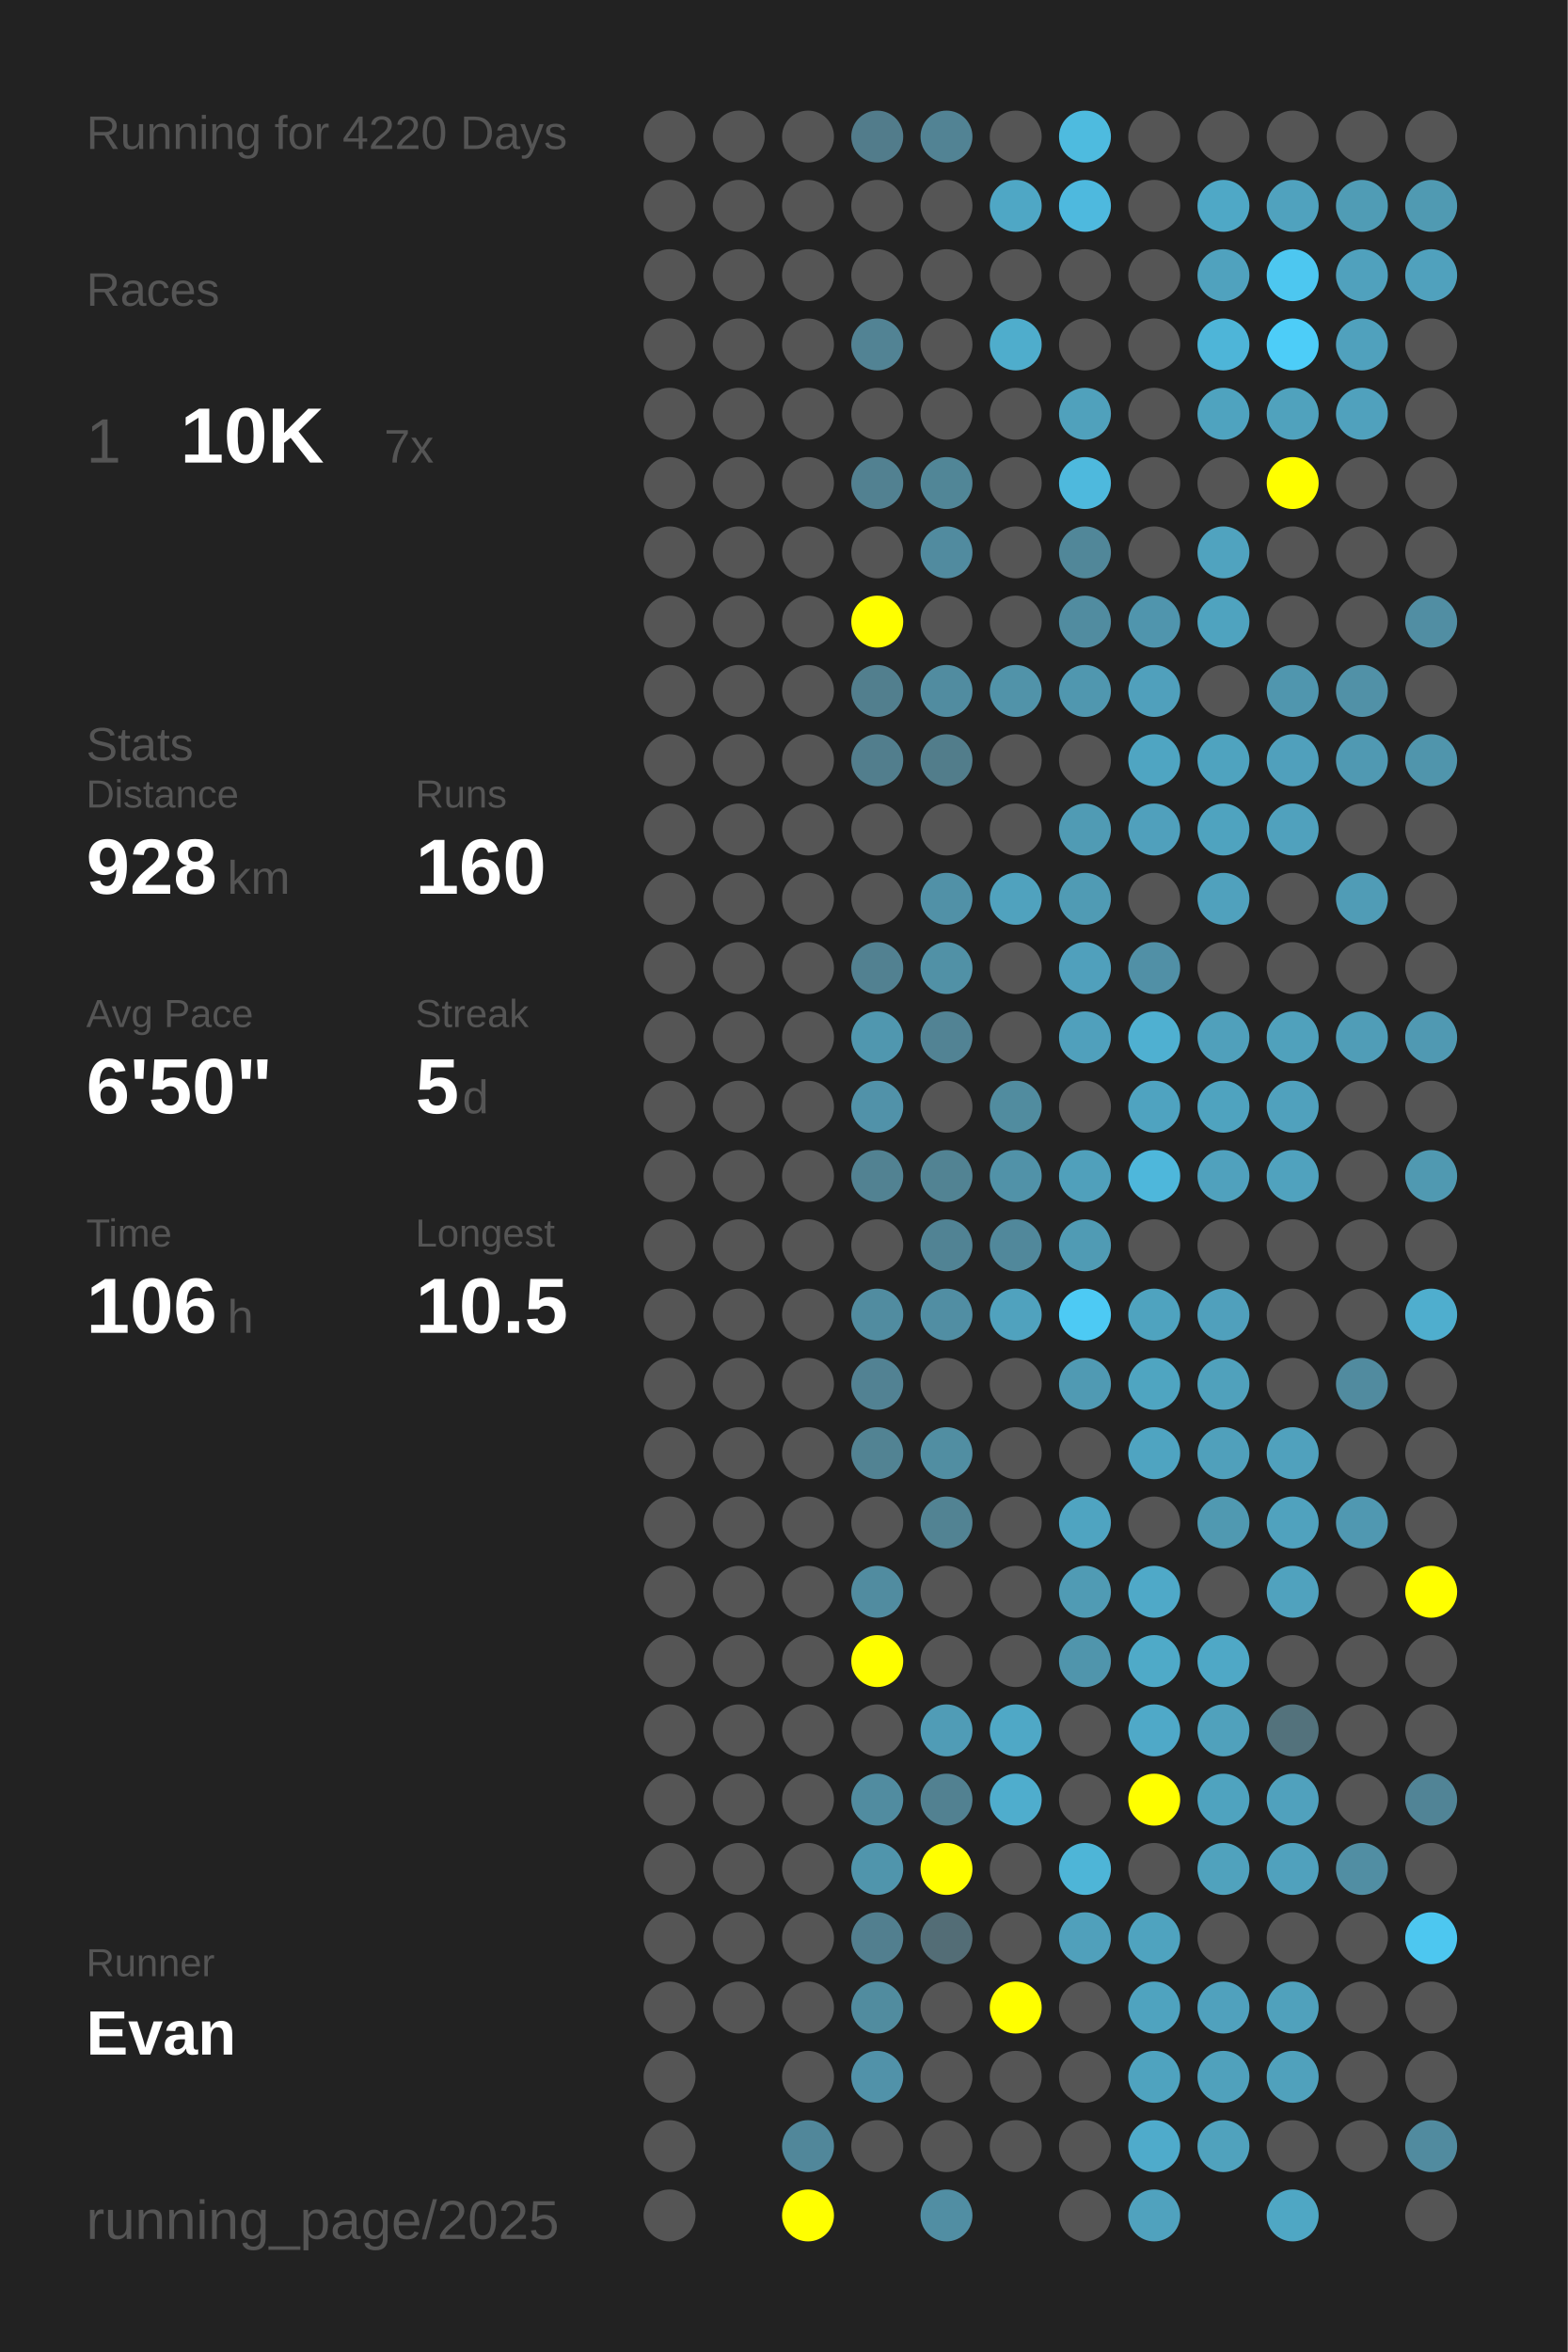
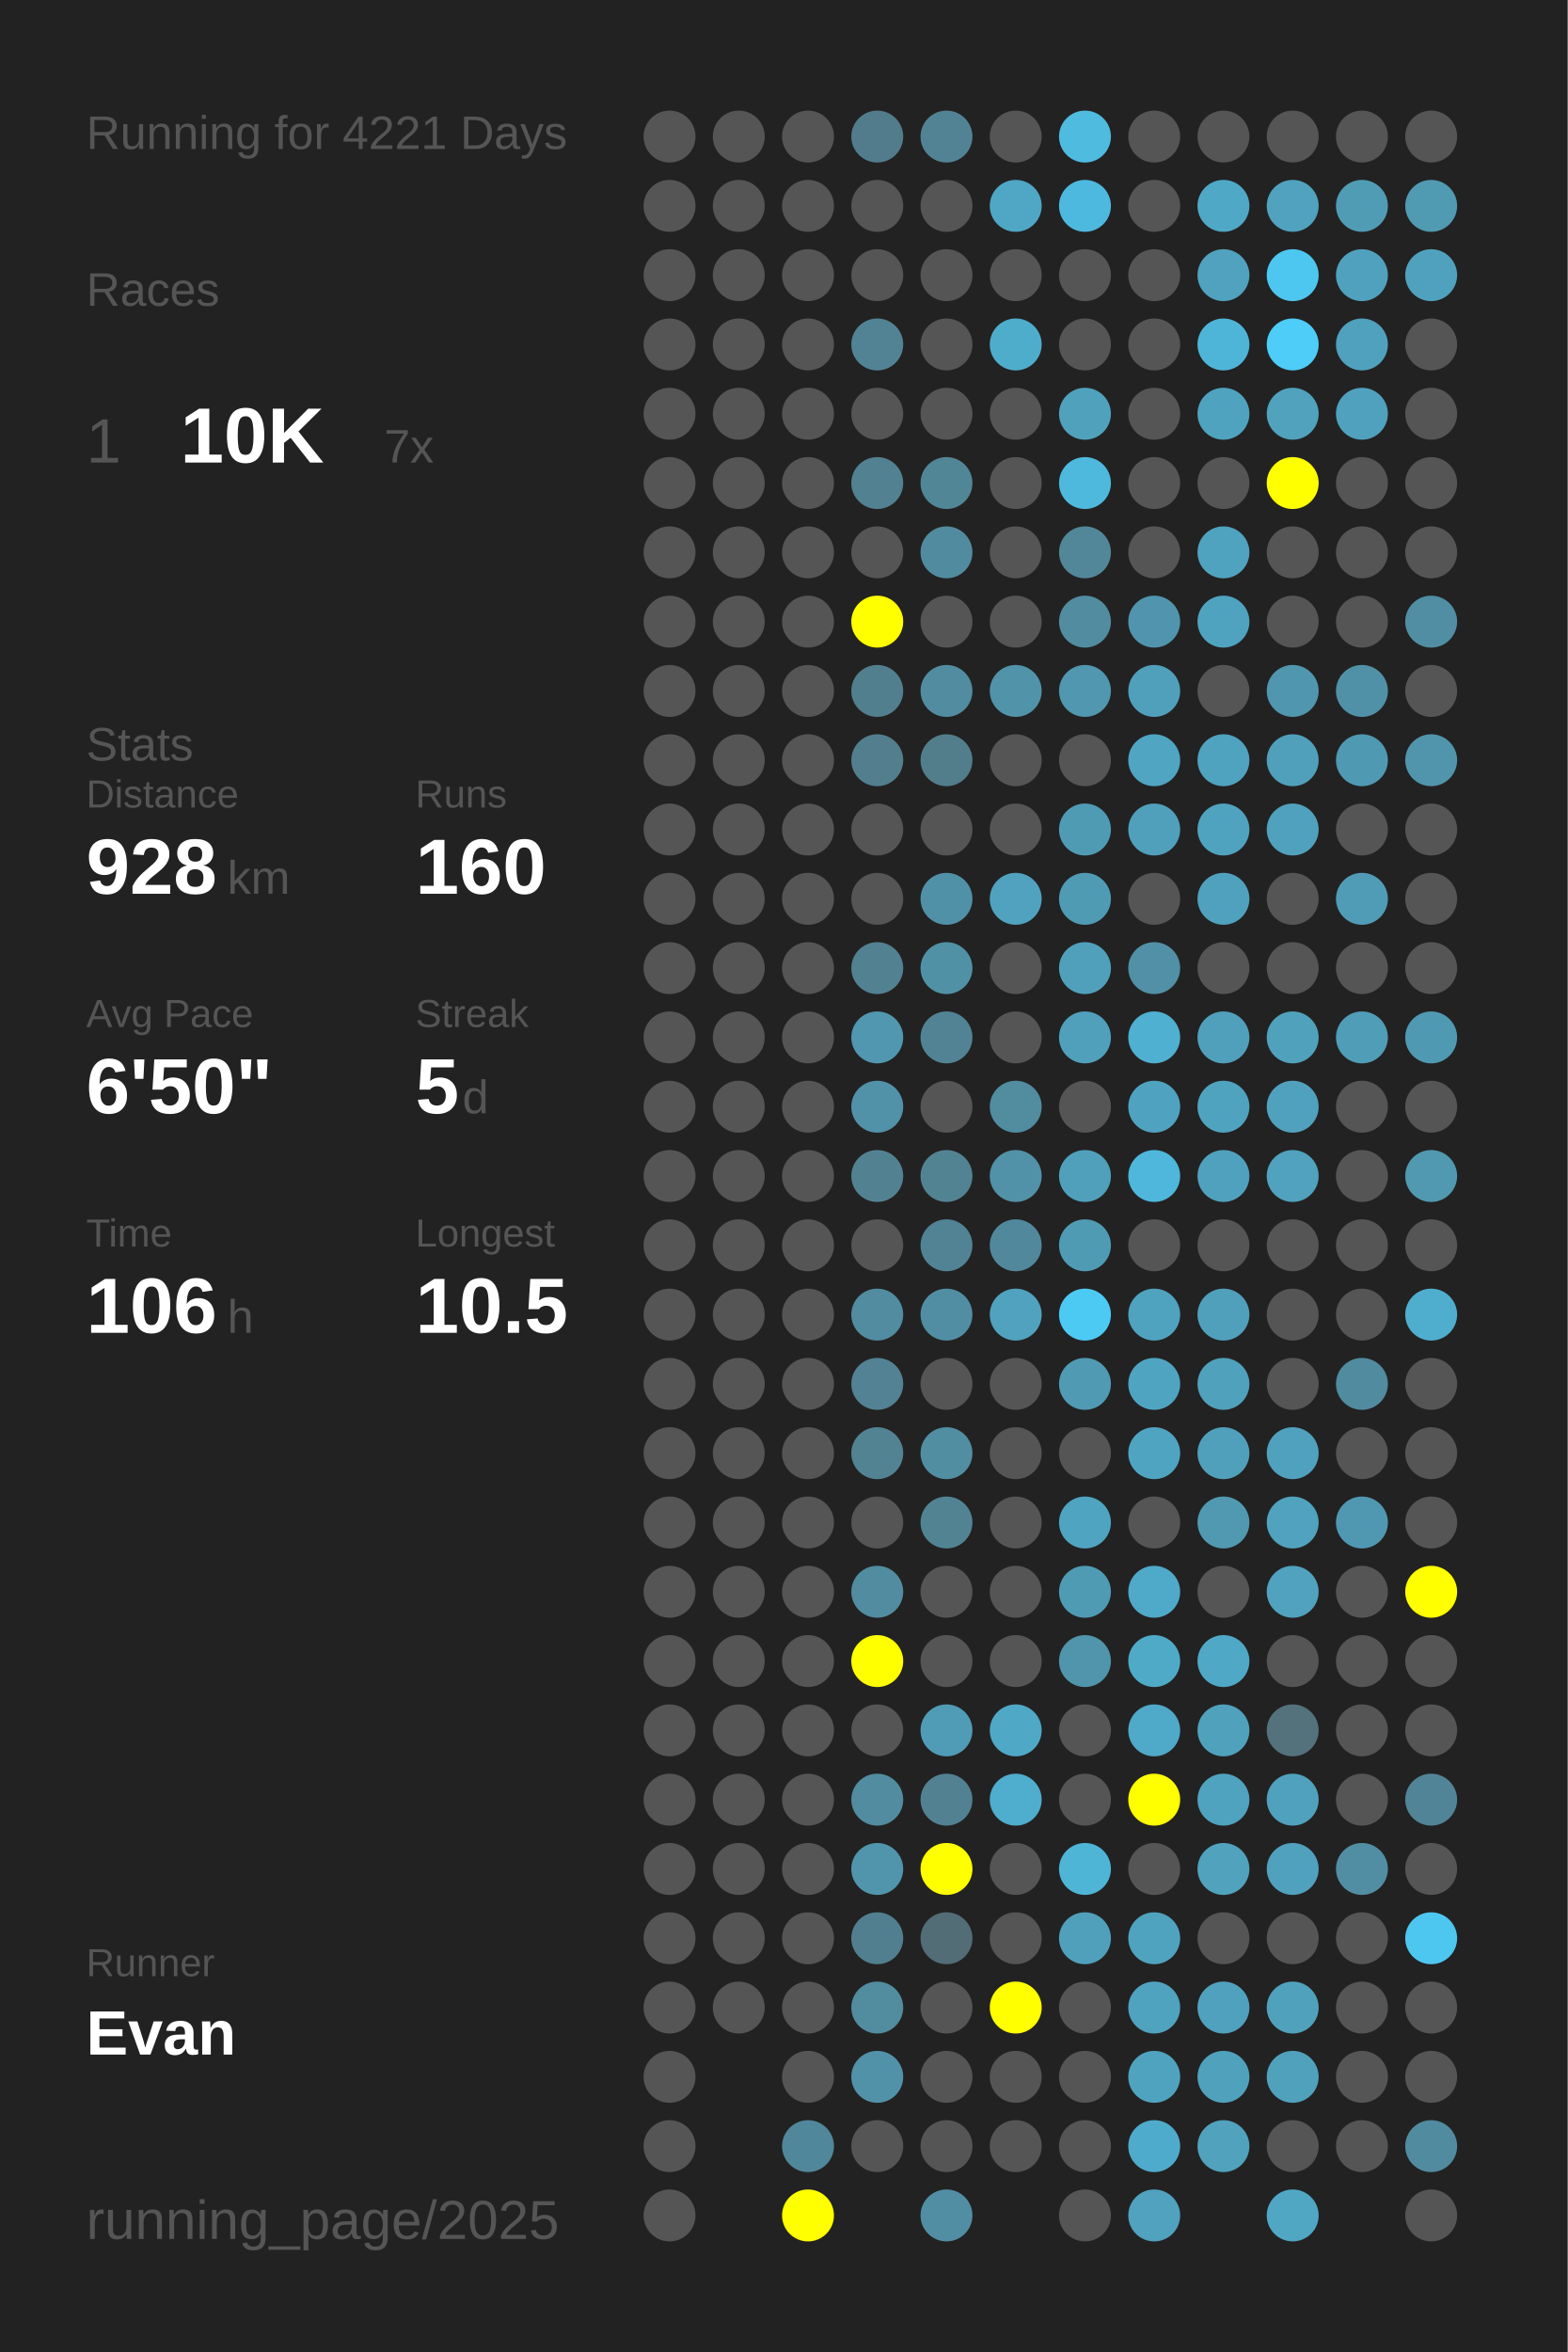
<svg xmlns="http://www.w3.org/2000/svg" baseProfile="full" height="300mm" version="1.1" viewBox="0,0,200,300" width="200mm">
  <defs />
  <rect fill="#222222" height="300" width="200" x="0" y="0" />
-   <text fill="#555555" style="font-size:6px; font-family:Arial;" x="11" y="19">Running for 4220 Days</text>
+   <text fill="#555555" style="font-size:6px; font-family:Arial;" x="11" y="19">Running for 4221 Days</text>
  <text fill="#555555" style="font-size:6px; font-family:Arial;" x="11" y="39">Races</text>
  <text fill="#555555" style="font-size:8px; font-family:Arial;" x="11" y="59">1</text>
  <text fill="#FFFFFF" style="font-size:10px; font-family:Arial; font-weight:bold;" x="23" y="59">10K</text>
  <text fill="#555555" style="font-size:6px; font-family:Arial;" x="49" y="59">7x</text>
  <text fill="#555555" style="font-size:6px; font-family:Arial;" x="11" y="97">Stats</text>
  <text fill="#555555" style="font-size:5px; font-family:Arial;" x="11" y="103">Distance</text>
  <text fill="#FFFFFF" style="font-size:10px; font-family:Arial; font-weight:bold;" x="11" y="114">928</text>
  <text fill="#555555" style="font-size:6px; font-family:Arial;" x="29" y="114">km</text>
  <text fill="#555555" style="font-size:5px; font-family:Arial;" x="53" y="103">Runs</text>
  <text fill="#FFFFFF" style="font-size:10px; font-family:Arial; font-weight:bold;" x="53" y="114">160</text>
  <text fill="#555555" style="font-size:5px; font-family:Arial;" x="11" y="131">Avg Pace</text>
  <text fill="#FFFFFF" style="font-size:10px; font-family:Arial; font-weight:bold;" x="11" y="142">6'50"</text>
  <text fill="#555555" style="font-size:5px; font-family:Arial;" x="53" y="131">Streak</text>
  <text fill="#FFFFFF" style="font-size:10px; font-family:Arial; font-weight:bold;" x="53" y="142">5</text>
  <text fill="#555555" style="font-size:6px; font-family:Arial;" x="59" y="142">d</text>
  <text fill="#555555" style="font-size:5px; font-family:Arial;" x="11" y="159">Time</text>
  <text fill="#FFFFFF" style="font-size:10px; font-family:Arial; font-weight:bold;" x="11" y="170">106</text>
  <text fill="#555555" style="font-size:6px; font-family:Arial;" x="29" y="170">h</text>
  <text fill="#555555" style="font-size:5px; font-family:Arial;" x="53" y="159">Longest</text>
  <text fill="#FFFFFF" style="font-size:10px; font-family:Arial; font-weight:bold;" x="53" y="170">10.5</text>
  <text fill="#555555" style="font-size:5px; font-family:Arial;" x="11" y="252.065">Runner</text>
  <text fill="#FFFFFF" style="font-size:8px; font-family:Arial; font-weight:bold;" x="11" y="262.065">Evan</text>
  <text fill="#555555" style="font-size:7px; font-family:Arial;" x="11" y="285.581">running_page/2025</text>
  <circle cx="85.417" cy="17.419" fill="#555555" r="3.312" />
  <circle cx="85.417" cy="26.258" fill="#555555" r="3.312" />
  <circle cx="85.417" cy="35.097" fill="#555555" r="3.312" />
  <circle cx="85.417" cy="43.935" fill="#555555" r="3.312" />
  <circle cx="85.417" cy="52.774" fill="#555555" r="3.312" />
  <circle cx="85.417" cy="61.613" fill="#555555" r="3.312" />
  <circle cx="85.417" cy="70.452" fill="#555555" r="3.312" />
  <circle cx="85.417" cy="79.29" fill="#555555" r="3.312" />
  <circle cx="85.417" cy="88.129" fill="#555555" r="3.312" />
  <circle cx="85.417" cy="96.968" fill="#555555" r="3.312" />
  <circle cx="85.417" cy="105.806" fill="#555555" r="3.312" />
  <circle cx="85.417" cy="114.645" fill="#555555" r="3.312" />
  <circle cx="85.417" cy="123.484" fill="#555555" r="3.312" />
  <circle cx="85.417" cy="132.323" fill="#555555" r="3.312" />
  <circle cx="85.417" cy="141.161" fill="#555555" r="3.312" />
  <circle cx="85.417" cy="150" fill="#555555" r="3.312" />
  <circle cx="85.417" cy="158.839" fill="#555555" r="3.312" />
  <circle cx="85.417" cy="167.677" fill="#555555" r="3.312" />
  <circle cx="85.417" cy="176.516" fill="#555555" r="3.312" />
  <circle cx="85.417" cy="185.355" fill="#555555" r="3.312" />
  <circle cx="85.417" cy="194.194" fill="#555555" r="3.312" />
  <circle cx="85.417" cy="203.032" fill="#555555" r="3.312" />
  <circle cx="85.417" cy="211.871" fill="#555555" r="3.312" />
  <circle cx="85.417" cy="220.71" fill="#555555" r="3.312" />
  <circle cx="85.417" cy="229.548" fill="#555555" r="3.312" />
  <circle cx="85.417" cy="238.387" fill="#555555" r="3.312" />
  <circle cx="85.417" cy="247.226" fill="#555555" r="3.312" />
  <circle cx="85.417" cy="256.065" fill="#555555" r="3.312" />
  <circle cx="85.417" cy="264.903" fill="#555555" r="3.312" />
  <circle cx="85.417" cy="273.742" fill="#555555" r="3.312" />
  <circle cx="85.417" cy="282.581" fill="#555555" r="3.312" />
  <circle cx="94.25" cy="17.419" fill="#555555" r="3.312" />
  <circle cx="94.25" cy="26.258" fill="#555555" r="3.312" />
  <circle cx="94.25" cy="35.097" fill="#555555" r="3.312" />
  <circle cx="94.25" cy="43.935" fill="#555555" r="3.312" />
  <circle cx="94.25" cy="52.774" fill="#555555" r="3.312" />
  <circle cx="94.25" cy="61.613" fill="#555555" r="3.312" />
  <circle cx="94.25" cy="70.452" fill="#555555" r="3.312" />
  <circle cx="94.25" cy="79.29" fill="#555555" r="3.312" />
  <circle cx="94.25" cy="88.129" fill="#555555" r="3.312" />
  <circle cx="94.25" cy="96.968" fill="#555555" r="3.312" />
  <circle cx="94.25" cy="105.806" fill="#555555" r="3.312" />
  <circle cx="94.25" cy="114.645" fill="#555555" r="3.312" />
  <circle cx="94.25" cy="123.484" fill="#555555" r="3.312" />
  <circle cx="94.25" cy="132.323" fill="#555555" r="3.312" />
  <circle cx="94.25" cy="141.161" fill="#555555" r="3.312" />
  <circle cx="94.25" cy="150" fill="#555555" r="3.312" />
  <circle cx="94.25" cy="158.839" fill="#555555" r="3.312" />
  <circle cx="94.25" cy="167.677" fill="#555555" r="3.312" />
  <circle cx="94.25" cy="176.516" fill="#555555" r="3.312" />
  <circle cx="94.25" cy="185.355" fill="#555555" r="3.312" />
  <circle cx="94.25" cy="194.194" fill="#555555" r="3.312" />
  <circle cx="94.25" cy="203.032" fill="#555555" r="3.312" />
  <circle cx="94.25" cy="211.871" fill="#555555" r="3.312" />
  <circle cx="94.25" cy="220.71" fill="#555555" r="3.312" />
  <circle cx="94.25" cy="229.548" fill="#555555" r="3.312" />
  <circle cx="94.25" cy="238.387" fill="#555555" r="3.312" />
  <circle cx="94.25" cy="247.226" fill="#555555" r="3.312" />
  <circle cx="94.25" cy="256.065" fill="#555555" r="3.312" />
  <circle cx="103.083" cy="17.419" fill="#555555" r="3.312" />
  <circle cx="103.083" cy="26.258" fill="#555555" r="3.312" />
  <circle cx="103.083" cy="35.097" fill="#555555" r="3.312" />
  <circle cx="103.083" cy="43.935" fill="#555555" r="3.312" />
  <circle cx="103.083" cy="52.774" fill="#555555" r="3.312" />
  <circle cx="103.083" cy="61.613" fill="#555555" r="3.312" />
  <circle cx="103.083" cy="70.452" fill="#555555" r="3.312" />
  <circle cx="103.083" cy="79.29" fill="#555555" r="3.312" />
  <circle cx="103.083" cy="88.129" fill="#555555" r="3.312" />
  <circle cx="103.083" cy="96.968" fill="#555555" r="3.312" />
  <circle cx="103.083" cy="105.806" fill="#555555" r="3.312" />
  <circle cx="103.083" cy="114.645" fill="#555555" r="3.312" />
  <circle cx="103.083" cy="123.484" fill="#555555" r="3.312" />
  <circle cx="103.083" cy="132.323" fill="#555555" r="3.312" />
  <circle cx="103.083" cy="141.161" fill="#555555" r="3.312" />
  <circle cx="103.083" cy="150" fill="#555555" r="3.312" />
  <circle cx="103.083" cy="158.839" fill="#555555" r="3.312" />
  <circle cx="103.083" cy="167.677" fill="#555555" r="3.312" />
  <circle cx="103.083" cy="176.516" fill="#555555" r="3.312" />
  <circle cx="103.083" cy="185.355" fill="#555555" r="3.312" />
  <circle cx="103.083" cy="194.194" fill="#555555" r="3.312" />
  <circle cx="103.083" cy="203.032" fill="#555555" r="3.312" />
  <circle cx="103.083" cy="211.871" fill="#555555" r="3.312" />
  <circle cx="103.083" cy="220.71" fill="#555555" r="3.312" />
  <circle cx="103.083" cy="229.548" fill="#555555" r="3.312" />
  <circle cx="103.083" cy="238.387" fill="#555555" r="3.312" />
  <circle cx="103.083" cy="247.226" fill="#555555" r="3.312" />
  <circle cx="103.083" cy="256.065" fill="#555555" r="3.312" />
  <circle cx="103.083" cy="264.903" fill="#555555" r="3.312" />
  <circle cx="103.083" cy="273.742" fill="#51879a" r="3.312" />
  <circle cx="103.083" cy="282.581" fill="#FFFF00" r="3.312" />
  <circle cx="111.917" cy="17.419" fill="#527c8b" r="3.312" />
  <circle cx="111.917" cy="26.258" fill="#555555" r="3.312" />
  <circle cx="111.917" cy="35.097" fill="#555555" r="3.312" />
  <circle cx="111.917" cy="43.935" fill="#528394" r="3.312" />
  <circle cx="111.917" cy="52.774" fill="#555555" r="3.312" />
  <circle cx="111.917" cy="61.613" fill="#528191" r="3.312" />
  <circle cx="111.917" cy="70.452" fill="#555555" r="3.312" />
  <circle cx="111.917" cy="79.29" fill="#FFFF00" r="3.312" />
  <circle cx="111.917" cy="88.129" fill="#527f8e" r="3.312" />
  <circle cx="111.917" cy="96.968" fill="#527e8d" r="3.312" />
  <circle cx="111.917" cy="105.806" fill="#555555" r="3.312" />
  <circle cx="111.917" cy="114.645" fill="#555555" r="3.312" />
  <circle cx="111.917" cy="123.484" fill="#528191" r="3.312" />
  <circle cx="111.917" cy="132.323" fill="#5097af" r="3.312" />
  <circle cx="111.917" cy="141.161" fill="#5192a9" r="3.312" />
  <circle cx="111.917" cy="150" fill="#528292" r="3.312" />
  <circle cx="111.917" cy="158.839" fill="#555555" r="3.312" />
  <circle cx="111.917" cy="167.677" fill="#518ca0" r="3.312" />
  <circle cx="111.917" cy="176.516" fill="#528293" r="3.312" />
  <circle cx="111.917" cy="185.355" fill="#528393" r="3.312" />
  <circle cx="111.917" cy="194.194" fill="#555555" r="3.312" />
  <circle cx="111.917" cy="203.032" fill="#518ca0" r="3.312" />
  <circle cx="111.917" cy="211.871" fill="#FFFF00" r="3.312" />
  <circle cx="111.917" cy="220.71" fill="#555555" r="3.312" />
  <circle cx="111.917" cy="229.548" fill="#518ca0" r="3.312" />
  <circle cx="111.917" cy="238.387" fill="#5095ac" r="3.312" />
  <circle cx="111.917" cy="247.226" fill="#527f8f" r="3.312" />
  <circle cx="111.917" cy="256.065" fill="#518c9f" r="3.312" />
  <circle cx="111.917" cy="264.903" fill="#5192a9" r="3.312" />
  <circle cx="111.917" cy="273.742" fill="#555555" r="3.312" />
  <circle cx="120.75" cy="17.419" fill="#528394" r="3.312" />
  <circle cx="120.75" cy="26.258" fill="#555555" r="3.312" />
  <circle cx="120.75" cy="35.097" fill="#555555" r="3.312" />
  <circle cx="120.75" cy="43.935" fill="#555555" r="3.312" />
  <circle cx="120.75" cy="52.774" fill="#555555" r="3.312" />
  <circle cx="120.75" cy="61.613" fill="#518697" r="3.312" />
  <circle cx="120.75" cy="70.452" fill="#518b9f" r="3.312" />
  <circle cx="120.75" cy="79.29" fill="#555555" r="3.312" />
  <circle cx="120.75" cy="88.129" fill="#518ca0" r="3.312" />
  <circle cx="120.75" cy="96.968" fill="#527d8b" r="3.312" />
  <circle cx="120.75" cy="105.806" fill="#555555" r="3.312" />
  <circle cx="120.75" cy="114.645" fill="#5191a7" r="3.312" />
  <circle cx="120.75" cy="123.484" fill="#5191a6" r="3.312" />
  <circle cx="120.75" cy="132.323" fill="#528394" r="3.312" />
  <circle cx="120.75" cy="141.161" fill="#555555" r="3.312" />
  <circle cx="120.75" cy="150" fill="#528393" r="3.312" />
  <circle cx="120.75" cy="158.839" fill="#518394" r="3.312" />
  <circle cx="120.75" cy="167.677" fill="#518ea3" r="3.312" />
  <circle cx="120.75" cy="176.516" fill="#555555" r="3.312" />
  <circle cx="120.75" cy="185.355" fill="#518ea2" r="3.312" />
  <circle cx="120.75" cy="194.194" fill="#528393" r="3.312" />
  <circle cx="120.75" cy="203.032" fill="#555555" r="3.312" />
  <circle cx="120.75" cy="211.871" fill="#555555" r="3.312" />
  <circle cx="120.75" cy="220.71" fill="#509cb6" r="3.312" />
  <circle cx="120.75" cy="229.548" fill="#528191" r="3.312" />
  <circle cx="120.75" cy="238.387" fill="#FFFF00" r="3.312" />
  <circle cx="120.75" cy="247.226" fill="#536d76" r="3.312" />
  <circle cx="120.75" cy="256.065" fill="#555555" r="3.312" />
  <circle cx="120.75" cy="264.903" fill="#555555" r="3.312" />
  <circle cx="120.75" cy="273.742" fill="#555555" r="3.312" />
  <circle cx="120.75" cy="282.581" fill="#518ea3" r="3.312" />
  <circle cx="129.583" cy="17.419" fill="#555555" r="3.312" />
  <circle cx="129.583" cy="26.258" fill="#4fa7c5" r="3.312" />
  <circle cx="129.583" cy="35.097" fill="#555555" r="3.312" />
  <circle cx="129.583" cy="43.935" fill="#4fadcc" r="3.312" />
  <circle cx="129.583" cy="52.774" fill="#555555" r="3.312" />
  <circle cx="129.583" cy="61.613" fill="#555555" r="3.312" />
  <circle cx="129.583" cy="70.452" fill="#555555" r="3.312" />
  <circle cx="129.583" cy="79.29" fill="#555555" r="3.312" />
  <circle cx="129.583" cy="88.129" fill="#5193a9" r="3.312" />
  <circle cx="129.583" cy="96.968" fill="#555555" r="3.312" />
  <circle cx="129.583" cy="105.806" fill="#555555" r="3.312" />
  <circle cx="129.583" cy="114.645" fill="#50a2be" r="3.312" />
  <circle cx="129.583" cy="123.484" fill="#555555" r="3.312" />
  <circle cx="129.583" cy="132.323" fill="#555555" r="3.312" />
  <circle cx="129.583" cy="141.161" fill="#518c9f" r="3.312" />
  <circle cx="129.583" cy="150" fill="#5192a8" r="3.312" />
  <circle cx="129.583" cy="158.839" fill="#51889b" r="3.312" />
  <circle cx="129.583" cy="167.677" fill="#50a2be" r="3.312" />
  <circle cx="129.583" cy="176.516" fill="#555555" r="3.312" />
  <circle cx="129.583" cy="185.355" fill="#555555" r="3.312" />
  <circle cx="129.583" cy="194.194" fill="#555555" r="3.312" />
  <circle cx="129.583" cy="203.032" fill="#555555" r="3.312" />
  <circle cx="129.583" cy="211.871" fill="#555555" r="3.312" />
  <circle cx="129.583" cy="220.71" fill="#4fa8c6" r="3.312" />
  <circle cx="129.583" cy="229.548" fill="#4fadcd" r="3.312" />
  <circle cx="129.583" cy="238.387" fill="#555555" r="3.312" />
  <circle cx="129.583" cy="247.226" fill="#555555" r="3.312" />
  <circle cx="129.583" cy="256.065" fill="#FFFF00" r="3.312" />
  <circle cx="129.583" cy="264.903" fill="#555555" r="3.312" />
  <circle cx="129.583" cy="273.742" fill="#555555" r="3.312" />
  <circle cx="138.417" cy="17.419" fill="#4ebbdf" r="3.312" />
  <circle cx="138.417" cy="26.258" fill="#4eb9de" r="3.312" />
  <circle cx="138.417" cy="35.097" fill="#555555" r="3.312" />
  <circle cx="138.417" cy="43.935" fill="#555555" r="3.312" />
  <circle cx="138.417" cy="52.774" fill="#50a1bc" r="3.312" />
  <circle cx="138.417" cy="61.613" fill="#4eb9dd" r="3.312" />
  <circle cx="138.417" cy="70.452" fill="#518799" r="3.312" />
  <circle cx="138.417" cy="79.29" fill="#518ca0" r="3.312" />
  <circle cx="138.417" cy="88.129" fill="#5097af" r="3.312" />
  <circle cx="138.417" cy="96.968" fill="#555555" r="3.312" />
  <circle cx="138.417" cy="105.806" fill="#509bb4" r="3.312" />
  <circle cx="138.417" cy="114.645" fill="#509bb4" r="3.312" />
  <circle cx="138.417" cy="123.484" fill="#50a0bc" r="3.312" />
  <circle cx="138.417" cy="132.323" fill="#50a0bc" r="3.312" />
  <circle cx="138.417" cy="141.161" fill="#555555" r="3.312" />
  <circle cx="138.417" cy="150" fill="#50a0bb" r="3.312" />
  <circle cx="138.417" cy="158.839" fill="#509bb4" r="3.312" />
  <circle cx="138.417" cy="167.677" fill="#4dcaf4" r="3.312" />
  <circle cx="138.417" cy="176.516" fill="#509ab3" r="3.312" />
  <circle cx="138.417" cy="185.355" fill="#555555" r="3.312" />
  <circle cx="138.417" cy="194.194" fill="#4fa4c1" r="3.312" />
  <circle cx="138.417" cy="203.032" fill="#509bb4" r="3.312" />
  <circle cx="138.417" cy="211.871" fill="#5095ac" r="3.312" />
  <circle cx="138.417" cy="220.71" fill="#555555" r="3.312" />
  <circle cx="138.417" cy="229.548" fill="#555555" r="3.312" />
  <circle cx="138.417" cy="238.387" fill="#4eb5d7" r="3.312" />
  <circle cx="138.417" cy="247.226" fill="#50a0bb" r="3.312" />
  <circle cx="138.417" cy="256.065" fill="#555555" r="3.312" />
  <circle cx="138.417" cy="264.903" fill="#555555" r="3.312" />
  <circle cx="138.417" cy="273.742" fill="#555555" r="3.312" />
  <circle cx="138.417" cy="282.581" fill="#555555" r="3.312" />
  <circle cx="147.25" cy="17.419" fill="#555555" r="3.312" />
  <circle cx="147.25" cy="26.258" fill="#555555" r="3.312" />
  <circle cx="147.25" cy="35.097" fill="#555555" r="3.312" />
  <circle cx="147.25" cy="43.935" fill="#555555" r="3.312" />
  <circle cx="147.25" cy="52.774" fill="#555555" r="3.312" />
  <circle cx="147.25" cy="61.613" fill="#555555" r="3.312" />
  <circle cx="147.25" cy="70.452" fill="#555555" r="3.312" />
  <circle cx="147.25" cy="79.29" fill="#5095ad" r="3.312" />
  <circle cx="147.25" cy="88.129" fill="#50a0bc" r="3.312" />
  <circle cx="147.25" cy="96.968" fill="#4fa5c2" r="3.312" />
  <circle cx="147.25" cy="105.806" fill="#50a0bc" r="3.312" />
  <circle cx="147.25" cy="114.645" fill="#555555" r="3.312" />
  <circle cx="147.25" cy="123.484" fill="#5190a6" r="3.312" />
  <circle cx="147.25" cy="132.323" fill="#4fb0d1" r="3.312" />
  <circle cx="147.25" cy="141.161" fill="#4fa3c0" r="3.312" />
  <circle cx="147.25" cy="150" fill="#4eb7db" r="3.312" />
  <circle cx="147.25" cy="158.839" fill="#555555" r="3.312" />
  <circle cx="147.25" cy="167.677" fill="#4fa3bf" r="3.312" />
  <circle cx="147.25" cy="176.516" fill="#4fa5c1" r="3.312" />
  <circle cx="147.25" cy="185.355" fill="#4fa4c1" r="3.312" />
  <circle cx="147.25" cy="194.194" fill="#555555" r="3.312" />
  <circle cx="147.25" cy="203.032" fill="#4fa9c8" r="3.312" />
  <circle cx="147.25" cy="211.871" fill="#4faac8" r="3.312" />
  <circle cx="147.25" cy="220.71" fill="#4fa9c8" r="3.312" />
  <circle cx="147.25" cy="229.548" fill="#FFFF00" r="3.312" />
  <circle cx="147.25" cy="238.387" fill="#555555" r="3.312" />
  <circle cx="147.25" cy="247.226" fill="#4fa3bf" r="3.312" />
  <circle cx="147.25" cy="256.065" fill="#4fa3bf" r="3.312" />
  <circle cx="147.25" cy="264.903" fill="#4fa3bf" r="3.312" />
  <circle cx="147.25" cy="273.742" fill="#4fabcb" r="3.312" />
  <circle cx="147.25" cy="282.581" fill="#50a2be" r="3.312" />
  <circle cx="156.083" cy="17.419" fill="#555555" r="3.312" />
  <circle cx="156.083" cy="26.258" fill="#4fa8c6" r="3.312" />
  <circle cx="156.083" cy="35.097" fill="#50a2be" r="3.312" />
  <circle cx="156.083" cy="43.935" fill="#4eb5d8" r="3.312" />
  <circle cx="156.083" cy="52.774" fill="#4fa3bf" r="3.312" />
  <circle cx="156.083" cy="61.613" fill="#555555" r="3.312" />
  <circle cx="156.083" cy="70.452" fill="#50a3bf" r="3.312" />
  <circle cx="156.083" cy="79.29" fill="#4fa3bf" r="3.312" />
  <circle cx="156.083" cy="88.129" fill="#555555" r="3.312" />
  <circle cx="156.083" cy="96.968" fill="#4fa3bf" r="3.312" />
  <circle cx="156.083" cy="105.806" fill="#4fa3bf" r="3.312" />
  <circle cx="156.083" cy="114.645" fill="#50a1bd" r="3.312" />
  <circle cx="156.083" cy="123.484" fill="#555555" r="3.312" />
  <circle cx="156.083" cy="132.323" fill="#50a0bb" r="3.312" />
  <circle cx="156.083" cy="141.161" fill="#4fa3bf" r="3.312" />
  <circle cx="156.083" cy="150" fill="#50a1bd" r="3.312" />
  <circle cx="156.083" cy="158.839" fill="#555555" r="3.312" />
  <circle cx="156.083" cy="167.677" fill="#50a0bc" r="3.312" />
  <circle cx="156.083" cy="176.516" fill="#50a1bc" r="3.312" />
  <circle cx="156.083" cy="185.355" fill="#50a0bb" r="3.312" />
  <circle cx="156.083" cy="194.194" fill="#5099b1" r="3.312" />
  <circle cx="156.083" cy="203.032" fill="#555555" r="3.312" />
  <circle cx="156.083" cy="211.871" fill="#4fa8c6" r="3.312" />
  <circle cx="156.083" cy="220.71" fill="#50a1bc" r="3.312" />
  <circle cx="156.083" cy="229.548" fill="#4fa3bf" r="3.312" />
  <circle cx="156.083" cy="238.387" fill="#50a2bd" r="3.312" />
  <circle cx="156.083" cy="247.226" fill="#555555" r="3.312" />
  <circle cx="156.083" cy="256.065" fill="#50a1bd" r="3.312" />
  <circle cx="156.083" cy="264.903" fill="#50a1bc" r="3.312" />
  <circle cx="156.083" cy="273.742" fill="#50a2bd" r="3.312" />
  <circle cx="164.917" cy="17.419" fill="#555555" r="3.312" />
  <circle cx="164.917" cy="26.258" fill="#50a2be" r="3.312" />
  <circle cx="164.917" cy="35.097" fill="#4dc7f0" r="3.312" />
  <circle cx="164.917" cy="43.935" fill="#4dcdf8" r="3.312" />
  <circle cx="164.917" cy="52.774" fill="#50a2bd" r="3.312" />
  <circle cx="164.917" cy="61.613" fill="#FFFF00" r="3.312" />
  <circle cx="164.917" cy="70.452" fill="#555555" r="3.312" />
  <circle cx="164.917" cy="79.29" fill="#555555" r="3.312" />
  <circle cx="164.917" cy="88.129" fill="#5096ae" r="3.312" />
  <circle cx="164.917" cy="96.968" fill="#50a0bc" r="3.312" />
  <circle cx="164.917" cy="105.806" fill="#50a1bd" r="3.312" />
  <circle cx="164.917" cy="114.645" fill="#555555" r="3.312" />
  <circle cx="164.917" cy="123.484" fill="#555555" r="3.312" />
  <circle cx="164.917" cy="132.323" fill="#50a1bc" r="3.312" />
  <circle cx="164.917" cy="141.161" fill="#50a1bd" r="3.312" />
  <circle cx="164.917" cy="150" fill="#50a2be" r="3.312" />
  <circle cx="164.917" cy="158.839" fill="#555555" r="3.312" />
  <circle cx="164.917" cy="167.677" fill="#555555" r="3.312" />
  <circle cx="164.917" cy="176.516" fill="#555555" r="3.312" />
  <circle cx="164.917" cy="185.355" fill="#50a1bd" r="3.312" />
  <circle cx="164.917" cy="194.194" fill="#50a2be" r="3.312" />
  <circle cx="164.917" cy="203.032" fill="#50a2be" r="3.312" />
  <circle cx="164.917" cy="211.871" fill="#555555" r="3.312" />
  <circle cx="164.917" cy="220.71" fill="#53727c" r="3.312" />
  <circle cx="164.917" cy="229.548" fill="#50a1bd" r="3.312" />
  <circle cx="164.917" cy="238.387" fill="#50a1bd" r="3.312" />
  <circle cx="164.917" cy="247.226" fill="#555555" r="3.312" />
  <circle cx="164.917" cy="256.065" fill="#50a1bc" r="3.312" />
  <circle cx="164.917" cy="264.903" fill="#50a1bc" r="3.312" />
  <circle cx="164.917" cy="273.742" fill="#555555" r="3.312" />
  <circle cx="164.917" cy="282.581" fill="#4fa7c4" r="3.312" />
  <circle cx="173.75" cy="17.419" fill="#555555" r="3.312" />
  <circle cx="173.75" cy="26.258" fill="#509cb5" r="3.312" />
  <circle cx="173.75" cy="35.097" fill="#50a1bd" r="3.312" />
  <circle cx="173.75" cy="43.935" fill="#50a1bd" r="3.312" />
  <circle cx="173.75" cy="52.774" fill="#50a1bd" r="3.312" />
  <circle cx="173.75" cy="61.613" fill="#555555" r="3.312" />
  <circle cx="173.75" cy="70.452" fill="#555555" r="3.312" />
  <circle cx="173.75" cy="79.29" fill="#555555" r="3.312" />
  <circle cx="173.75" cy="88.129" fill="#5191a7" r="3.312" />
  <circle cx="173.75" cy="96.968" fill="#5099b2" r="3.312" />
  <circle cx="173.75" cy="105.806" fill="#555555" r="3.312" />
  <circle cx="173.75" cy="114.645" fill="#509cb6" r="3.312" />
  <circle cx="173.75" cy="123.484" fill="#555555" r="3.312" />
  <circle cx="173.75" cy="132.323" fill="#509db7" r="3.312" />
  <circle cx="173.75" cy="141.161" fill="#555555" r="3.312" />
  <circle cx="173.75" cy="150" fill="#555555" r="3.312" />
  <circle cx="173.75" cy="158.839" fill="#555555" r="3.312" />
  <circle cx="173.75" cy="167.677" fill="#555555" r="3.312" />
  <circle cx="173.75" cy="176.516" fill="#518b9f" r="3.312" />
  <circle cx="173.75" cy="185.355" fill="#555555" r="3.312" />
  <circle cx="173.75" cy="194.194" fill="#5098b1" r="3.312" />
  <circle cx="173.75" cy="203.032" fill="#555555" r="3.312" />
  <circle cx="173.75" cy="211.871" fill="#555555" r="3.312" />
  <circle cx="173.75" cy="220.71" fill="#555555" r="3.312" />
  <circle cx="173.75" cy="229.548" fill="#555555" r="3.312" />
  <circle cx="173.75" cy="238.387" fill="#518ea3" r="3.312" />
  <circle cx="173.75" cy="247.226" fill="#555555" r="3.312" />
  <circle cx="173.75" cy="256.065" fill="#555555" r="3.312" />
  <circle cx="173.75" cy="264.903" fill="#555555" r="3.312" />
  <circle cx="173.75" cy="273.742" fill="#555555" r="3.312" />
  <circle cx="182.583" cy="17.419" fill="#555555" r="3.312" />
  <circle cx="182.583" cy="26.258" fill="#509ab2" r="3.312" />
  <circle cx="182.583" cy="35.097" fill="#50a1bd" r="3.312" />
  <circle cx="182.583" cy="43.935" fill="#555555" r="3.312" />
  <circle cx="182.583" cy="52.774" fill="#555555" r="3.312" />
  <circle cx="182.583" cy="61.613" fill="#555555" r="3.312" />
  <circle cx="182.583" cy="70.452" fill="#555555" r="3.312" />
  <circle cx="182.583" cy="79.29" fill="#518ea3" r="3.312" />
  <circle cx="182.583" cy="88.129" fill="#555555" r="3.312" />
  <circle cx="182.583" cy="96.968" fill="#5095ac" r="3.312" />
  <circle cx="182.583" cy="105.806" fill="#555555" r="3.312" />
  <circle cx="182.583" cy="114.645" fill="#555555" r="3.312" />
  <circle cx="182.583" cy="123.484" fill="#555555" r="3.312" />
  <circle cx="182.583" cy="132.323" fill="#5099b2" r="3.312" />
  <circle cx="182.583" cy="141.161" fill="#555555" r="3.312" />
  <circle cx="182.583" cy="150" fill="#5099b1" r="3.312" />
  <circle cx="182.583" cy="158.839" fill="#555555" r="3.312" />
  <circle cx="182.583" cy="167.677" fill="#4faece" r="3.312" />
  <circle cx="182.583" cy="176.516" fill="#555555" r="3.312" />
  <circle cx="182.583" cy="185.355" fill="#555555" r="3.312" />
  <circle cx="182.583" cy="194.194" fill="#555555" r="3.312" />
  <circle cx="182.583" cy="203.032" fill="#FFFF00" r="3.312" />
  <circle cx="182.583" cy="211.871" fill="#555555" r="3.312" />
  <circle cx="182.583" cy="220.71" fill="#555555" r="3.312" />
  <circle cx="182.583" cy="229.548" fill="#518496" r="3.312" />
  <circle cx="182.583" cy="238.387" fill="#555555" r="3.312" />
  <circle cx="182.583" cy="247.226" fill="#4dc7f0" r="3.312" />
  <circle cx="182.583" cy="256.065" fill="#555555" r="3.312" />
  <circle cx="182.583" cy="264.903" fill="#555555" r="3.312" />
  <circle cx="182.583" cy="273.742" fill="#518b9f" r="3.312" />
  <circle cx="182.583" cy="282.581" fill="#555555" r="3.312" />
</svg>
